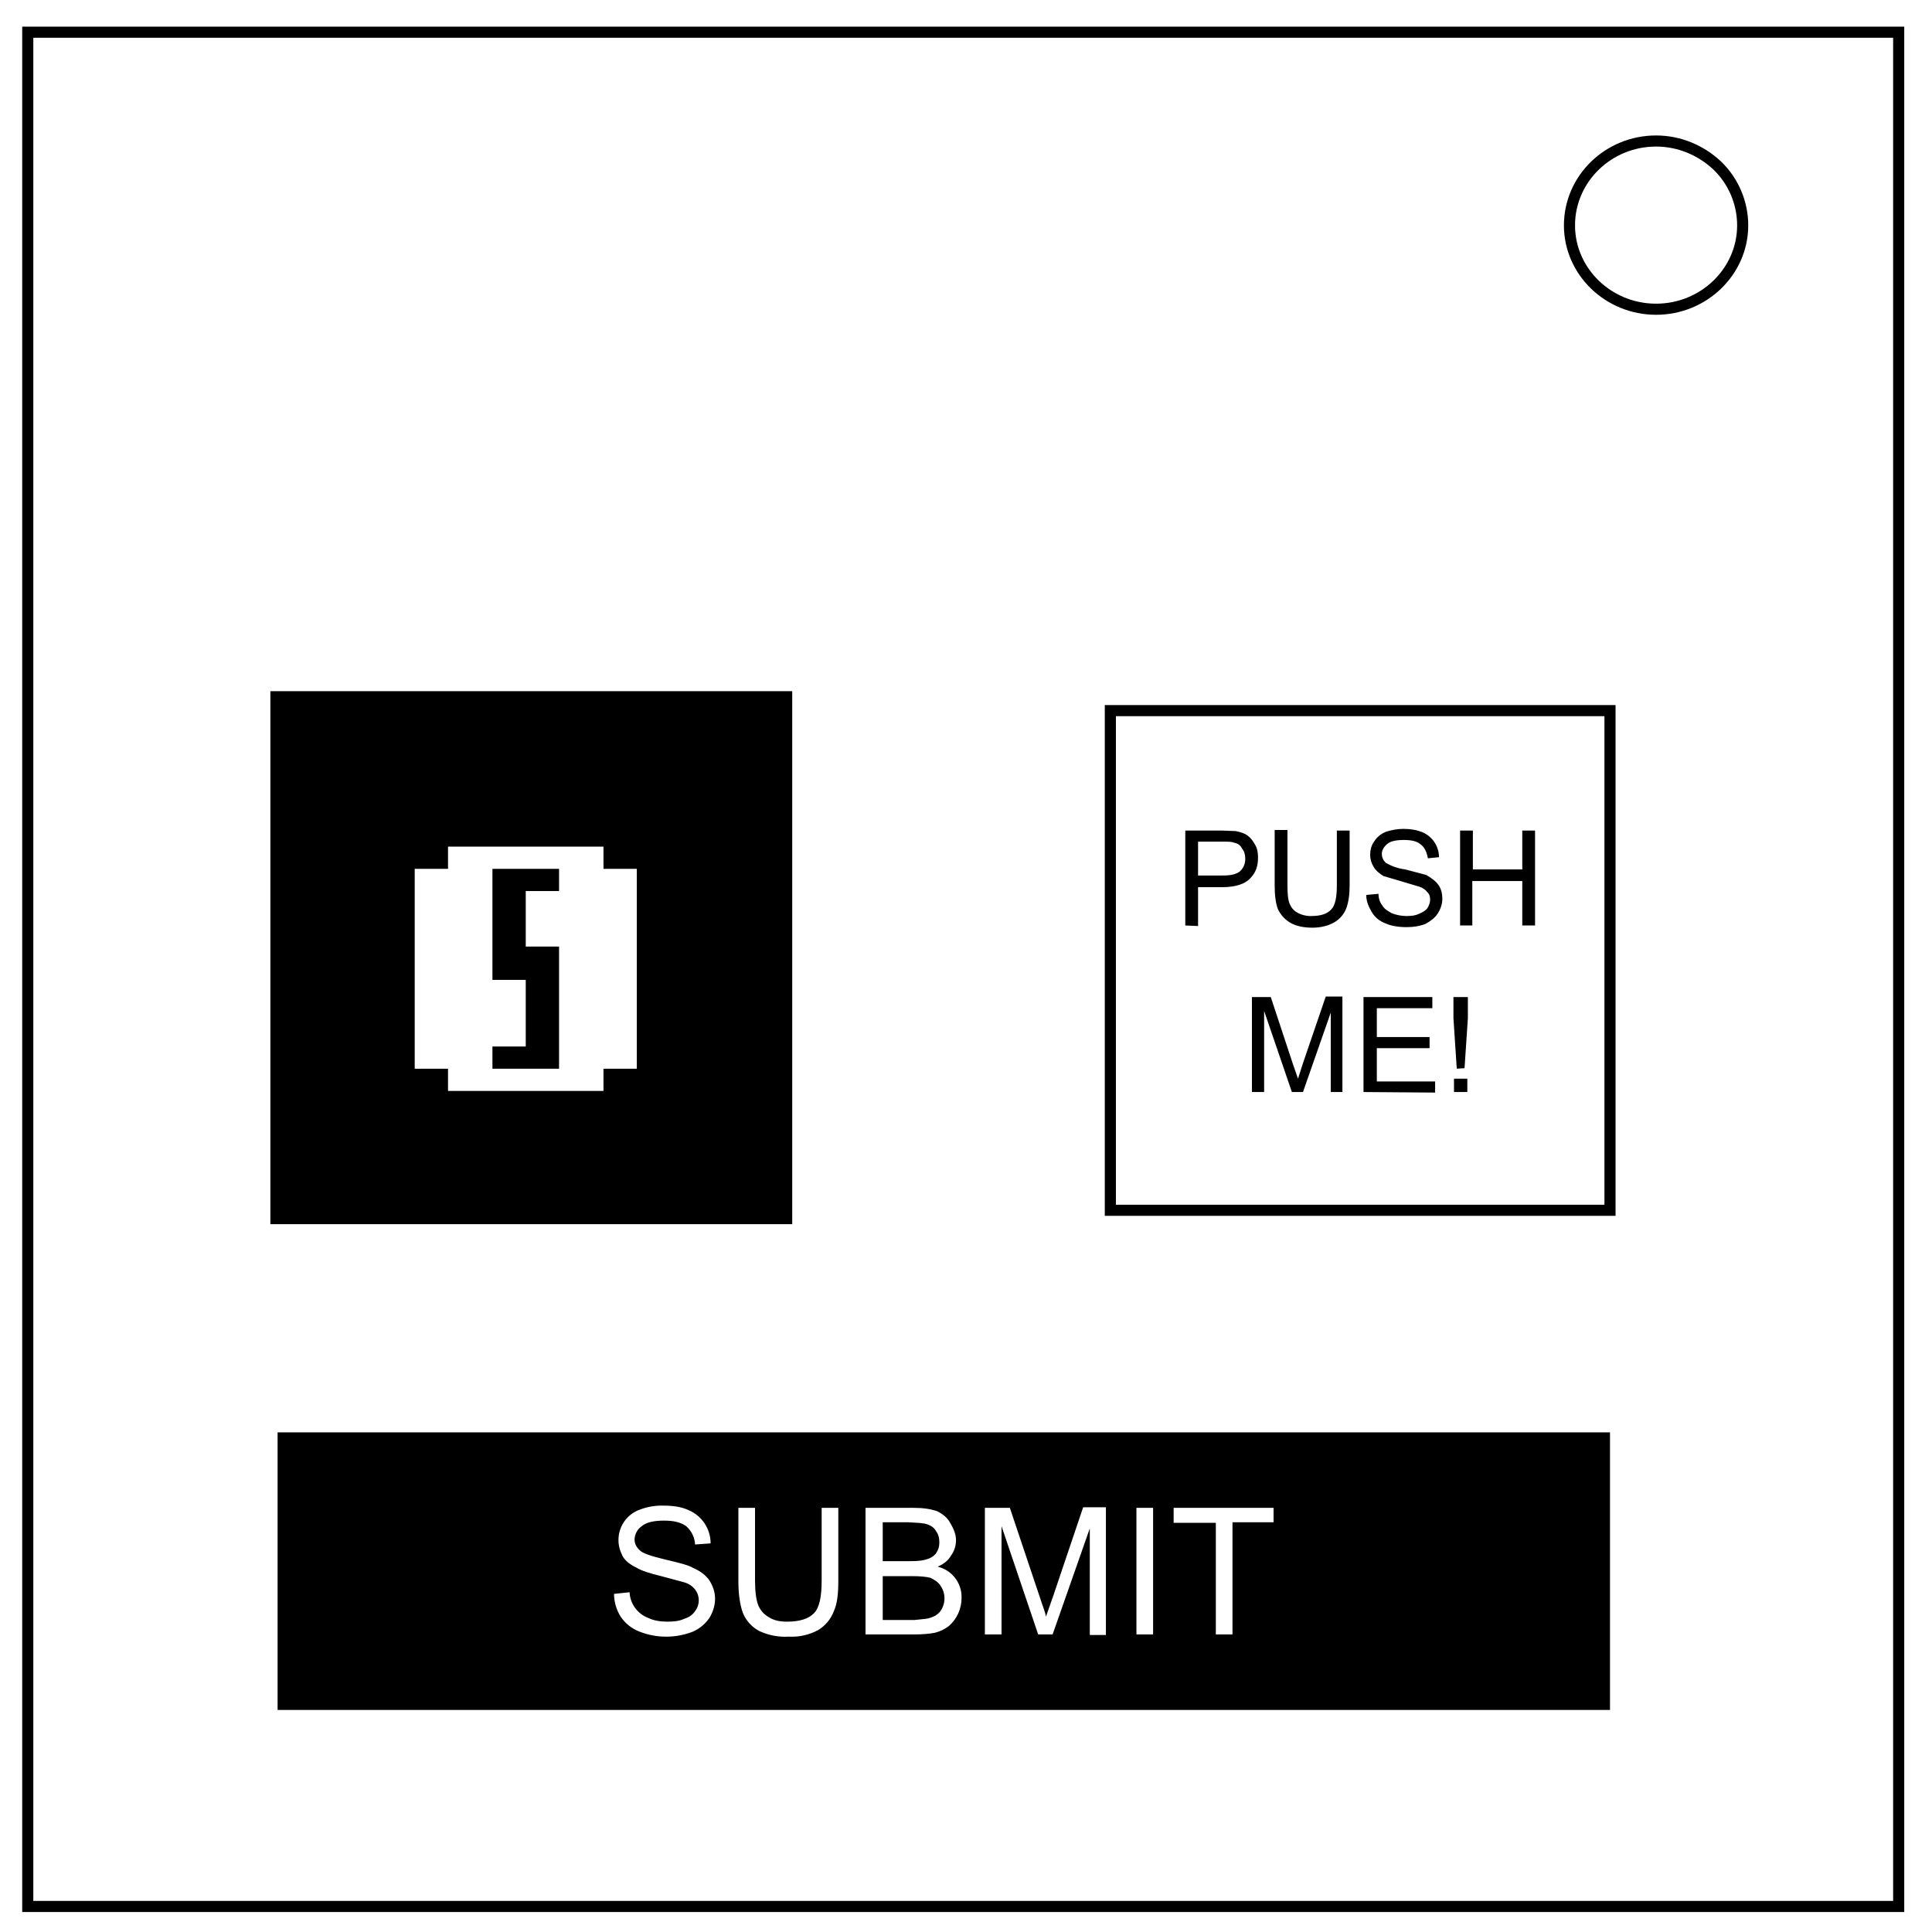
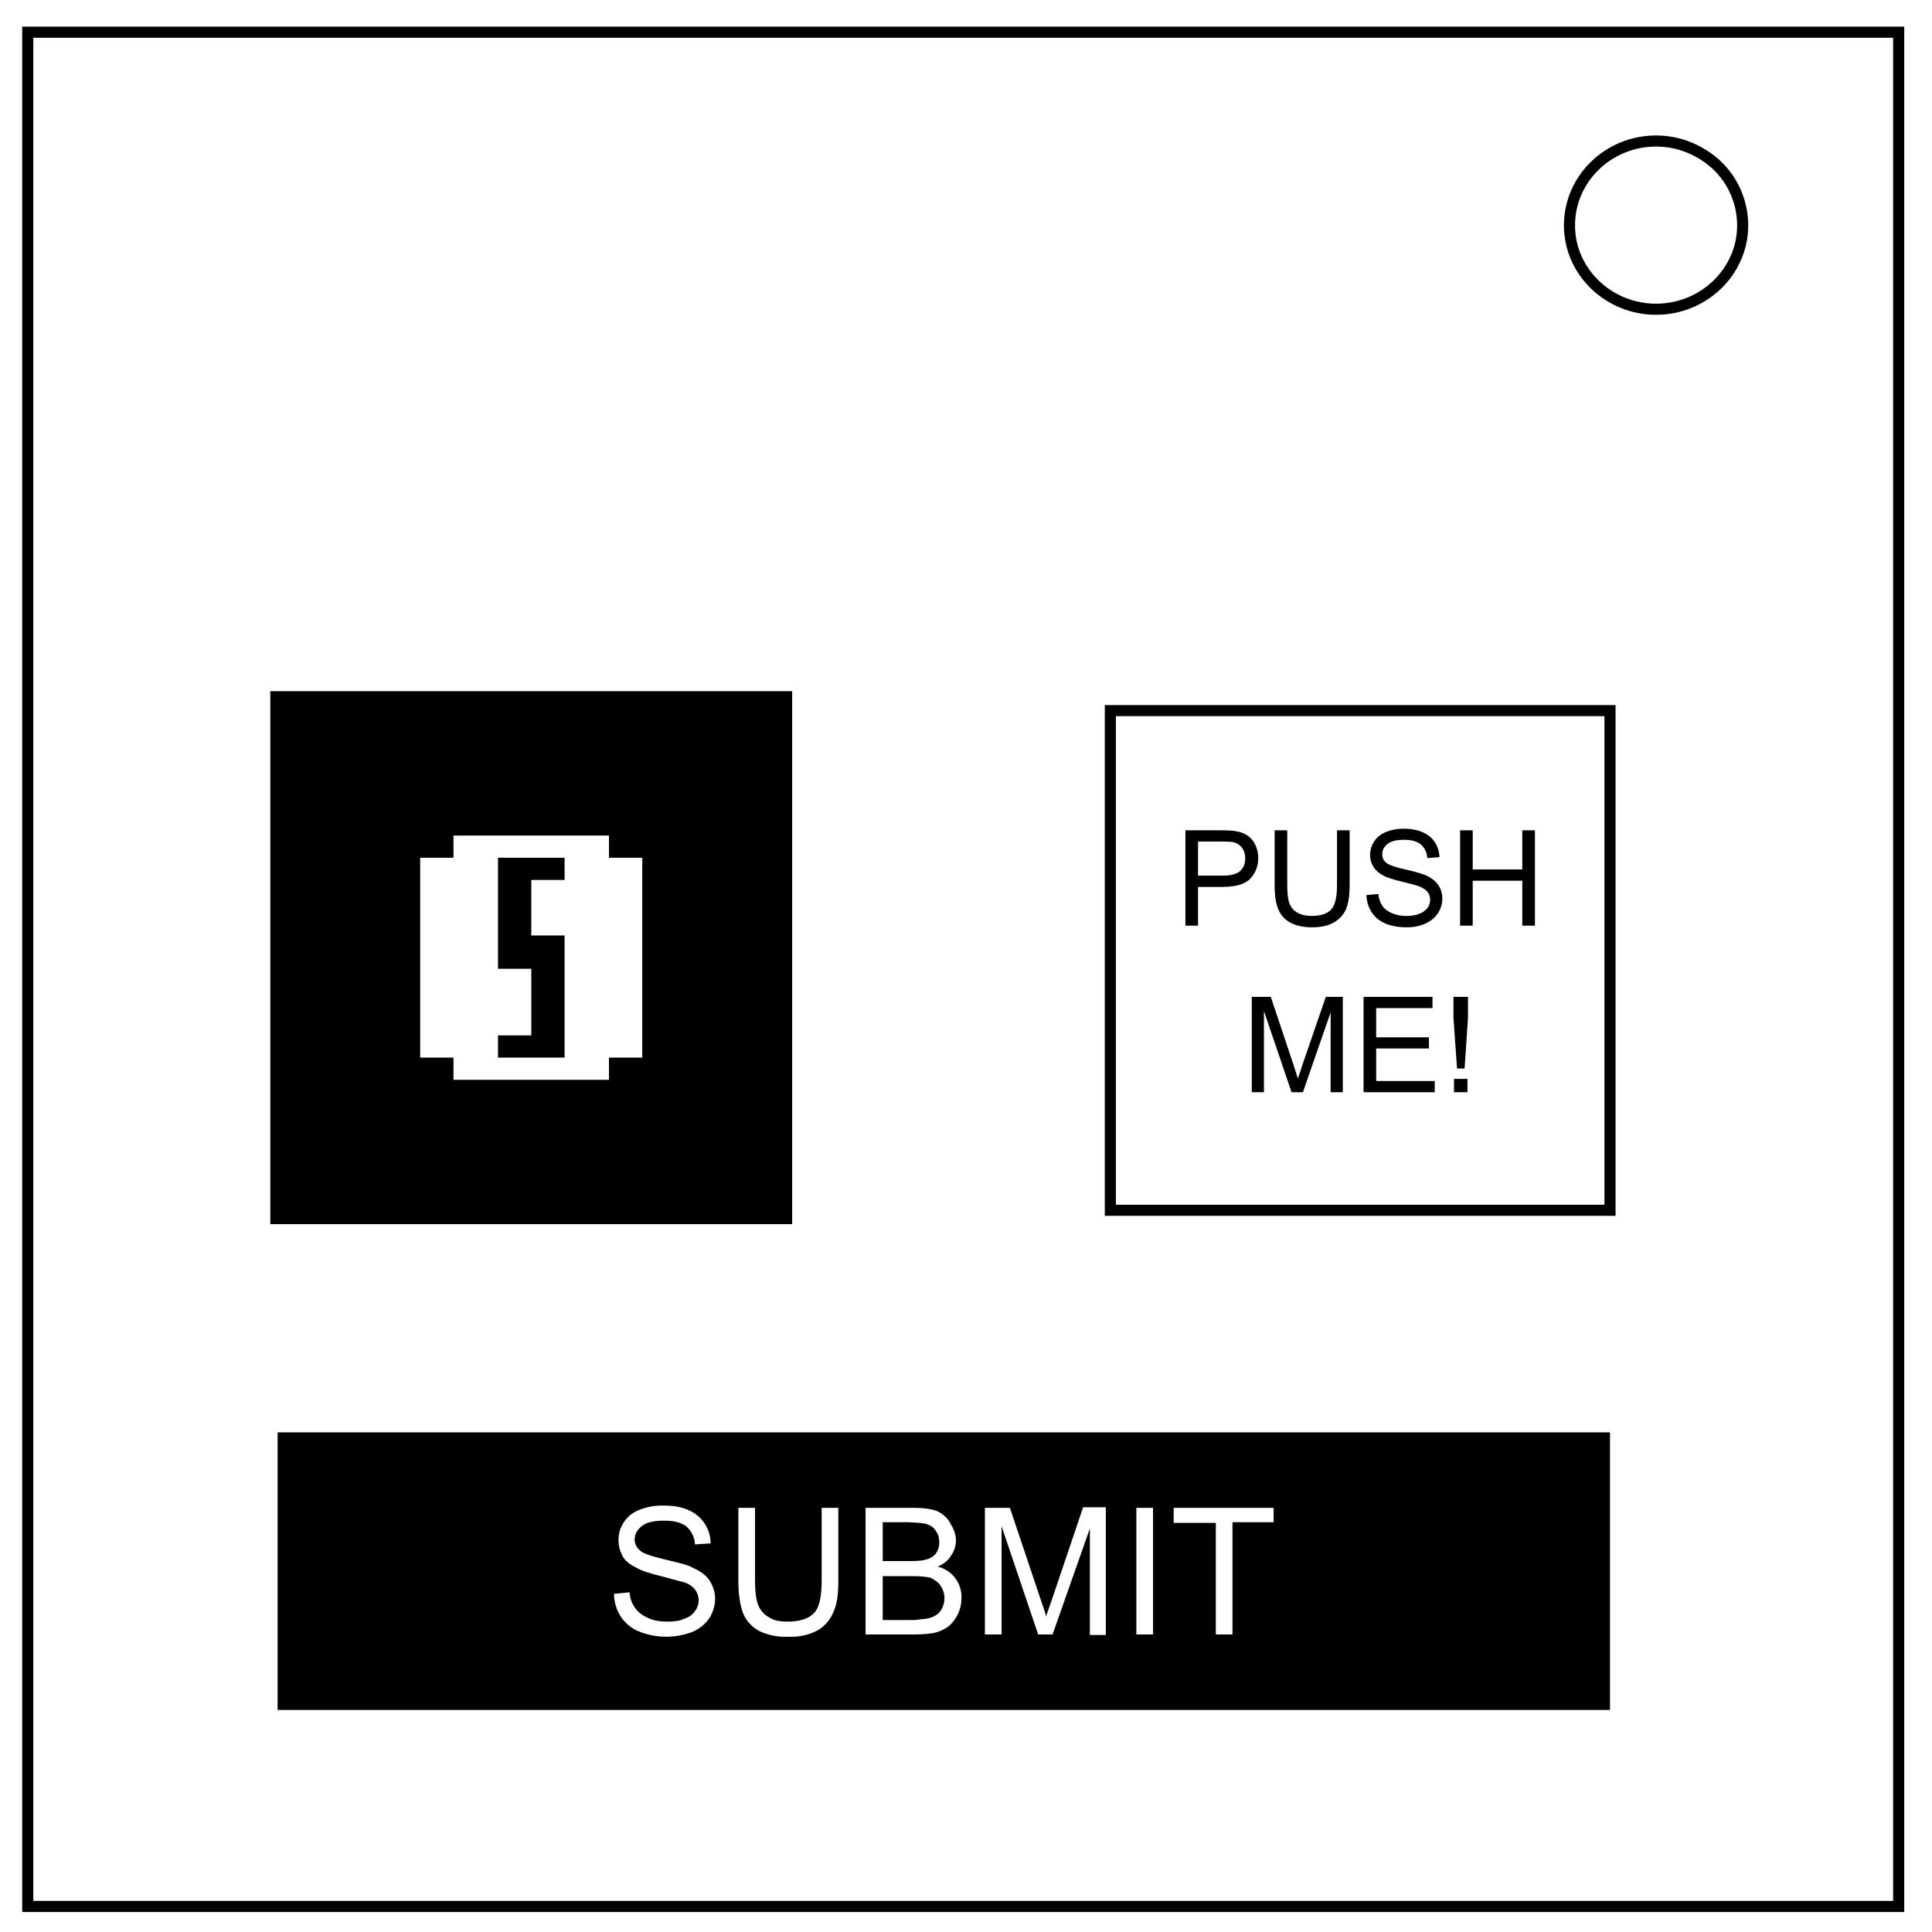
- <svg xmlns="http://www.w3.org/2000/svg" viewBox="0 0 348 348" fill="none">
-   <path style="marker:none" d="M50 258v50h240v-50H50zm69.5 13.2c1.7 0 3.2.2 4.5.8a6.5 6.5 0 0 1 4 6l-2.8.2a4.7 4.7 0 0 0-1.6-3.3c-1-.7-2.2-1-4-1-1.8 0-3.2.3-4 1a3 3 0 0 0-1.3 2.4c0 .8.4 1.5 1 2 .5.5 2 1 4.5 1.6 2.5.6 4.2 1 5 1.5 1.4.6 2.4 1.4 3 2.3.6 1 1 2 1 3.3 0 1.2-.4 2.4-1 3.4a7 7 0 0 1-3 2.5 13.2 13.2 0 0 1-9.6 0 7.2 7.2 0 0 1-3.4-2.7 7.8 7.8 0 0 1-1.2-4.1l2.8-.3a5.2 5.2 0 0 0 3.3 4.6c1 .5 2.2.7 3.5.7 1.1 0 2.2-.1 3-.5 1-.3 1.6-.8 2-1.4a3.2 3.2 0 0 0 0-3.9c-.4-.5-1-1-2-1.3l-4.1-1.1c-2.1-.5-3.6-1-4.4-1.5-1.1-.5-2-1.2-2.5-2-.5-1-.8-1.9-.8-3a5.8 5.8 0 0 1 3.9-5.5 11 11 0 0 1 4.2-.7zm13.5.4h3v13.1c0 2 .2 3.5.6 4.5.4.9 1 1.6 1.9 2.1.9.6 2 .8 3.3.8 2.2 0 3.8-.5 4.8-1.5s1.4-3 1.4-5.9v-13.1h3v13.2c0 2.3-.2 4.1-.8 5.4a6.8 6.8 0 0 1-2.8 3.4 10 10 0 0 1-5.3 1.2 11 11 0 0 1-5.3-1 6.4 6.4 0 0 1-3-3.3c-.5-1.4-.8-3.3-.8-5.7v-13.2zm23 0h8.6c1.7 0 3 .2 4.2.6 1 .5 1.9 1.2 2.4 2.2.6 1 1 2 1 3s-.3 2-.9 2.8c-.5.9-1.3 1.5-2.4 2a5.6 5.6 0 0 1 4.3 5.6 6.7 6.7 0 0 1-2.3 5.1 7 7 0 0 1-2.5 1.2c-1 .2-2.3.3-3.7.3h-8.8v-22.8zm21.4 0h4.5l5.4 16.1c.5 1.6 1 2.7 1.1 3.5l1.3-3.7 5.4-16h4.1v23h-2.9v-19.2l-6.7 19.1H187l-6.6-19.5v19.5h-3v-22.8zm27.3 0h3v22.8h-3v-22.8zm6.6 0h18.1v2.6H222v20.2h-3v-20.1h-7.6v-2.7zm-52.3 2.6v7h5c1.3 0 2.2-.1 2.8-.3.8-.2 1.4-.6 1.8-1.1.4-.6.6-1.2.6-2s-.2-1.5-.6-2c-.3-.6-.9-1-1.5-1.2-.7-.3-1.9-.3-3.5-.4H159zm0 9.7v7.9h5.7l2-.2a5 5 0 0 0 1.8-.6c.5-.3.9-.7 1.2-1.3a4 4 0 0 0-.3-4.1c-.4-.6-1-1-1.8-1.4-.8-.2-1.9-.3-3.3-.3H159zM48.7 124.5v96h94v-96h-94zm32 28h28v4h6v36h-6v4h-28v-4h-6v-36h6v-4z" color="#000" fill="#000" overflow="visible" />
-   <path d="M5 5.8h337v337.6H5z" stroke-width="2" stroke="#000" />
-   <path d="M282.7 40.6c0-8.4 7-15.2 15.6-15.2 4.1 0 8 1.6 11 4.4a15 15 0 0 1 4.6 10.8c0 8.3-7 15.1-15.6 15.1s-15.6-6.8-15.6-15.1z" stroke-width="2" stroke="#000" />
-   <path style="marker:none" d="M88.7 156.5h12v4h-6v10h6v22h-12v-4h6v-12h-6z" color="#000" fill="#000" overflow="visible" />
-   <rect style="marker:none" width="90" height="90" x="200" y="128" ry="0" color="#000" stroke="#000" stroke-width="2" overflow="visible" />
-   <g style="text-align:center;line-height:125%;-inkscape-font-specification:Arial" font-size="24" font-weight="400" letter-spacing="0" word-spacing="0" text-anchor="middle" fill="#000" font-family="Arial">
-     <path d="M213.5 166.7v-17.1h6.5l2.6.1c.9.2 1.6.4 2.1.8.6.4 1 1 1.4 1.7.4.7.5 1.5.5 2.3 0 1.5-.4 2.7-1.4 3.7-.9 1-2.6 1.6-5 1.6h-4.4v7zm2.3-9h4.4c1.5 0 2.5-.2 3.2-.8a3 3 0 0 0 .9-2.3c0-.7-.2-1.3-.6-1.8-.3-.6-.8-.9-1.4-1-.4-.2-1-.2-2.1-.2h-4.4zM240.8 149.6h2.3v9.9c0 1.7-.2 3-.6 4.1a5 5 0 0 1-2.1 2.5c-1 .6-2.4 1-4 1s-3-.3-4-.9c-1-.6-1.7-1.4-2.2-2.4-.4-1-.6-2.5-.6-4.3v-10h2.3v10c0 1.5.1 2.6.4 3.3.3.7.7 1.2 1.4 1.6a5 5 0 0 0 2.5.6c1.7 0 2.9-.4 3.6-1.2.7-.7 1-2.2 1-4.3zM246.1 161.2l2.2-.2c0 .9.3 1.6.7 2.1.3.6 1 1 1.7 1.4.8.3 1.7.5 2.6.5 1 0 1.7-.1 2.3-.4.7-.3 1.2-.6 1.5-1 .3-.5.5-1 .5-1.5 0-.6-.1-1-.5-1.4-.3-.4-.8-.8-1.5-1l-3-.9-3.4-1c-.8-.5-1.4-1-1.8-1.7a4 4 0 0 1-.6-2.1c0-.9.2-1.7.7-2.4.5-.8 1.2-1.4 2.2-1.8 1-.3 2-.5 3.1-.5 1.3 0 2.4.2 3.4.6a4.9 4.9 0 0 1 3 4.5l-2 .2c-.2-1.1-.6-2-1.3-2.5-.7-.6-1.7-.8-3-.8-1.4 0-2.4.2-3 .7-.6.5-1 1.1-1 1.8s.3 1.2.7 1.6a9 9 0 0 0 3.5 1.2l3.8 1c1 .6 1.7 1.1 2.2 1.8.5.7.7 1.6.7 2.5 0 .9-.3 1.8-.8 2.6s-1.3 1.4-2.2 1.9c-1 .4-2.1.6-3.4.6-1.5 0-2.8-.2-3.9-.7-1-.4-1.8-1-2.4-2-.6-1-1-2-1-3zM263 166.7v-17.1h2.3v7h8.9v-7h2.3v17.1h-2.3v-8h-9v8zM225.5 196.7v-17.1h3.4l4 12.1.9 2.6.9-2.8 4.1-12h3v17.2h-2.1v-14.3l-5 14.3h-2l-5-14.6v14.6zM245.6 196.7v-17.1H258v2H248v5.2h9.5v2h-9.5v6h10.5v2zM262.4 192.5l-.6-9.1v-3.8h2.6v3.8l-.6 9zm-.5 4.2v-2.4h2.4v2.4z" />
-   </g>
+ <svg xmlns="http://www.w3.org/2000/svg" width="348" height="348" fill="none" stroke="red">
+   <path d="M50 258v50h240v-50H50zm69.5 13.188c1.7 0 3.2.212 4.5.812a6.5 6.5 0 0 1 4 6l-2.813.188a4.7 4.7 0 0 0-1.593-3.282c-1-.7-2.2-1-4-1-1.8 0-3.2.3-4 1a3 3 0 0 0-1.281 2.406c0 .8.4 1.5 1 2 .5.5 2 .994 4.5 1.594 2.5.6 4.2 1 5 1.5 1.4.6 2.4 1.381 3 2.281.6 1 1 2.013 1 3.313 0 1.2-.4 2.406-1 3.406a7 7 0 0 1-3 2.5 13.2 13.2 0 0 1-9.626 0 7.2 7.2 0 0 1-3.374-2.719 7.8 7.8 0 0 1-1.22-4.093l2.813-.281a5.2 5.2 0 0 0 3.281 4.593c1 .5 2.2.688 3.5.688 1.1 0 2.2-.1 3-.5 1-.3 1.6-.807 2-1.406a3.2 3.2 0 0 0 0-3.875c-.4-.5-1-1.013-2-1.313l-4.093-1.094c-2.1-.5-3.606-1-4.406-1.5-1.1-.5-2-1.2-2.5-2-.5-1-.782-1.9-.782-3a5.8 5.8 0 0 1 3.906-5.5 11 11 0 0 1 4.188-.719zm75.594.312h4.094v23h-2.875v-19.188l-6.72 19.094H187l-6.594-19.5v19.5h-3v-22.812h4.5l5.406 16.094c.5 1.6.994 2.7 1.094 3.5l1.281-3.688 5.407-16zm-62.094.094h3v13.094c0 2 .194 3.5.594 4.5.4.9 1.006 1.625 1.906 2.125.9.6 2.012.78 3.313.78 2.2 0 3.78-.5 4.78-1.5 1-1 1.407-3.006 1.407-5.906v-13.093h3v13.219c0 2.3-.213 4.074-.813 5.375a6.8 6.8 0 0 1-2.78 3.406 10 10 0 0 1-5.313 1.219 11 11 0 0 1-5.281-1 6.4 6.4 0 0 1-3-3.313c-.5-1.4-.813-3.287-.813-5.688v-13.218zm22.906 0H164.594c1.7 0 3.019.193 4.219.594 1 .5 1.875 1.218 2.375 2.218.6 1 1 2 1 3s-.276 1.981-.875 2.781c-.5.9-1.307 1.5-2.407 2a5.6 5.6 0 0 1 4.281 5.625 6.7 6.7 0 0 1-2.28 5.094 7 7 0 0 1-2.5 1.188c-1 .2-2.32.312-3.72.312h-8.78v-22.812zm48.781 0h3v22.812h-3v-22.812zm6.72 0h18v2.594H222v20.218h-3v-20.094h-7.594v-2.718zM159 274.188v7h5c1.3 0 2.213-.082 2.813-.282.8-.2 1.38-.594 1.78-1.094.4-.6.595-1.2.595-2s-.194-1.5-.594-2c-.3-.6-.9-1.018-1.5-1.218-.7-.3-1.9-.307-3.5-.406H159zm0 9.718v7.906h5.688l2-.218A5 5 0 0 0 168.5 291c.5-.3.887-.713 1.188-1.313a4 4 0 0 0-.282-4.093c-.4-.6-1.012-1.007-1.812-1.406-.8-.2-1.881-.282-3.281-.282H159zM48.687 124.5v96h94v-96h-94zm33 26h28v4h6v36h-6v4h-28v-4h-6v-36h6v-4z" fill="#000" stroke="none" />
+   <path d="M5 5.8h337v337.6H5V5.8z" stroke="#000" stroke-width="2" />
+   <path d="M282.7 40.6c0-8.4 7-15.2 15.6-15.2 4.1 0 8 1.6 11 4.4a15 15 0 0 1 4.6 10.8c0 8.3-7 15.1-15.6 15.1s-15.6-6.8-15.6-15.1z" stroke="#000" stroke-width="2" />
+   <path d="M89.7 154.5h12v4h-6v10h6v22h-12v-4h6v-12h-6v-20z" fill="#000" stroke="none" />
+   <path stroke="#000" d="M200 128h90v90h-90z" stroke-width="2" />
+   <path d="M213.523 166.736v-17.18h6.48c1.142 0 2.013.055 2.614.165.844.14 1.551.408 2.121.802.57.395 1.03.948 1.377 1.659.348.71.522 1.492.522 2.343 0 1.461-.465 2.698-1.395 3.71-.93 1.011-2.61 1.517-5.039 1.517h-4.406v6.984zm2.274-9.011h4.441c1.469 0 2.512-.274 3.13-.82.616-.548.925-1.317.925-2.31 0-.718-.182-1.333-.545-1.845a2.547 2.547 0 0 0-1.435-1.014c-.383-.101-1.09-.152-2.122-.152h-4.394zm25.031-8.168h2.274v9.925c0 1.727-.196 3.098-.586 4.114-.391 1.015-1.096 1.841-2.116 2.478-1.02.637-2.357.955-4.013.955-1.61 0-2.926-.277-3.95-.832-1.023-.554-1.753-1.357-2.19-2.408-.438-1.05-.657-2.486-.657-4.307v-9.925h2.273v9.914c0 1.492.139 2.591.416 3.299a3.159 3.159 0 0 0 1.43 1.634c.676.383 1.502.575 2.478.575 1.672 0 2.864-.38 3.575-1.137.71-.758 1.066-2.215 1.066-4.371zm5.297 11.66l2.145-.188c.101.86.337 1.565.709 2.116.37.55.947.996 1.728 1.335.781.34 1.66.51 2.637.51.867 0 1.633-.129 2.297-.386.664-.258 1.158-.612 1.482-1.061.324-.45.486-.94.486-1.47 0-.54-.156-1.01-.468-1.413-.313-.402-.829-.74-1.547-1.014-.461-.18-1.48-.458-3.059-.837-1.578-.38-2.683-.737-3.316-1.073-.82-.43-1.432-.963-1.834-1.6a3.92 3.92 0 0 1-.604-2.138c0-.867.246-1.678.739-2.432.492-.753 1.21-1.326 2.156-1.716.945-.391 1.996-.586 3.152-.586 1.274 0 2.397.205 3.37.615.972.41 1.72 1.014 2.243 1.81.524.797.805 1.7.844 2.707l-2.18.165c-.117-1.086-.513-1.907-1.189-2.461-.676-.555-1.674-.832-2.994-.832-1.375 0-2.377.252-3.006.755-.629.504-.943 1.112-.943 1.823 0 .617.222 1.125.668 1.523.437.399 1.58.807 3.427 1.225 1.848.418 3.116.783 3.803 1.095 1 .461 1.738 1.045 2.215 1.752.476.707.715 1.522.715 2.444 0 .914-.262 1.775-.785 2.584-.524.808-1.276 1.437-2.256 1.886-.98.45-2.084.674-3.31.674-1.555 0-2.858-.226-3.909-.68-1.05-.453-1.875-1.134-2.473-2.044-.597-.91-.912-1.94-.943-3.088zm16.875 5.52v-17.18h2.273v7.054h8.93v-7.054h2.274v17.18h-2.274v-8.098h-8.93v8.097zm-37.523 30v-17.18h3.421l4.067 12.164c.375 1.133.648 1.98.82 2.543.195-.625.5-1.543.914-2.754l4.113-11.953h3.06v17.18h-2.192v-14.38l-4.993 14.38h-2.05l-4.969-14.626v14.625zm20.132 0v-17.18h12.422v2.027h-10.148v5.262h9.504v2.015h-9.504v5.848h10.547v2.027zm16.84-4.266l-.644-9.106v-3.808h2.613v3.808l-.61 9.106zm-.55 4.265v-2.402h2.425v2.402z" fill="#000" stroke="none" />
</svg>
